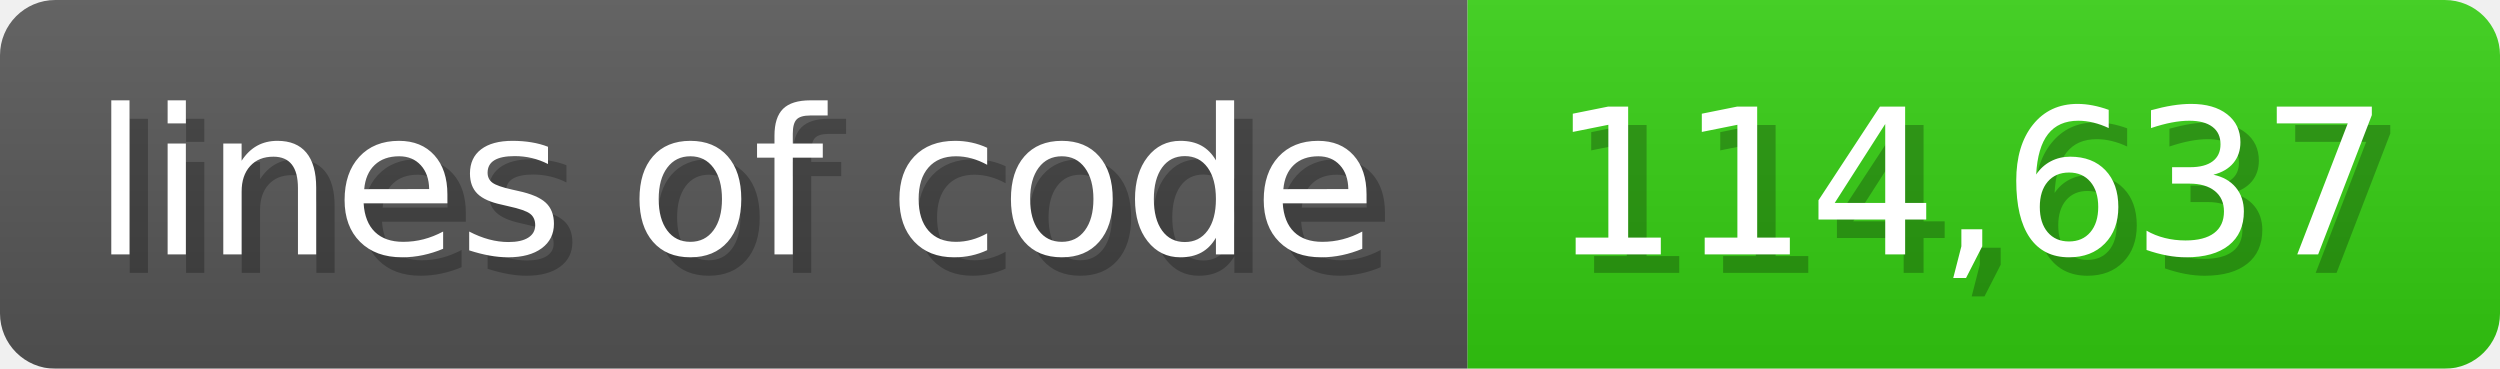
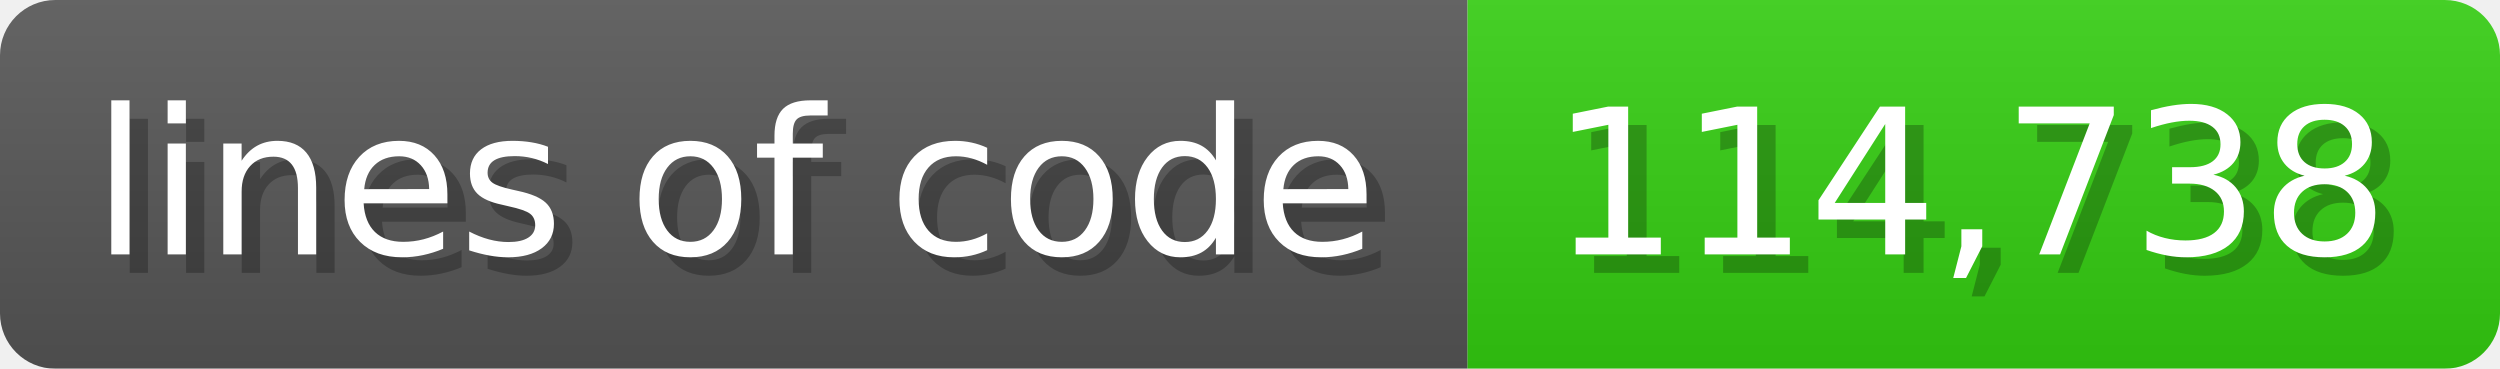
<svg xmlns="http://www.w3.org/2000/svg" width="135.6" height="20" viewBox="0 0 1356 200">
  <linearGradient id="a" x2="0" y2="100%">
    <stop offset="0" stop-opacity=".1" stop-color="#EEE" />
    <stop offset="1" stop-opacity=".1" />
  </linearGradient>
  <mask id="m">
    <rect width="1356" height="200" rx="30" fill="#FFF" />
  </mask>
  <g mask="url(#m)">
    <rect width="796" height="200" fill="#555" />
    <rect width="560" height="200" fill="#3C1" x="796" />
    <rect width="1356" height="200" fill="url(#a)" />
  </g>
  <g fill="#fff" text-anchor="start" font-family="Verdana,DejaVu Sans,sans-serif" font-size="110">
    <text x="60" y="148" textLength="696" fill="#000" opacity="0.25">lines of code</text>
    <text x="50" y="138" textLength="696">lines of code</text>
-     <text x="851" y="148" textLength="460" fill="#000" opacity="0.25">114,637</text>
-     <text x="841" y="138" textLength="460">114,637</text>
+     <text x="851" y="148" textLength="460" fill="#000" opacity="0.25">114,738</text>
+     <text x="841" y="138" textLength="460">114,738</text>
  </g>
</svg>
